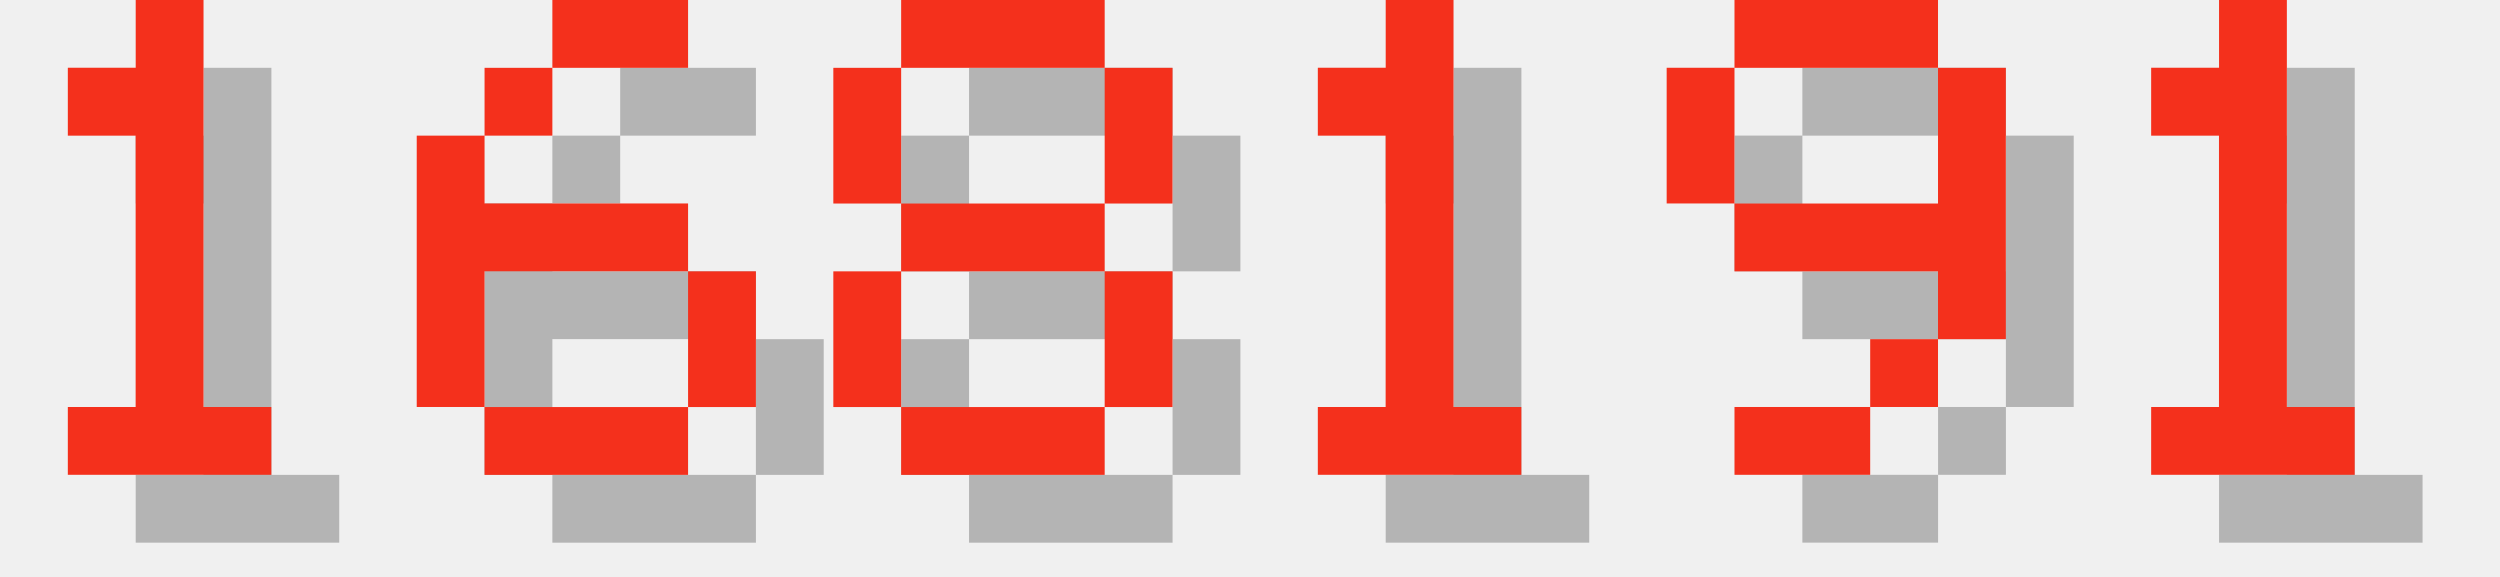
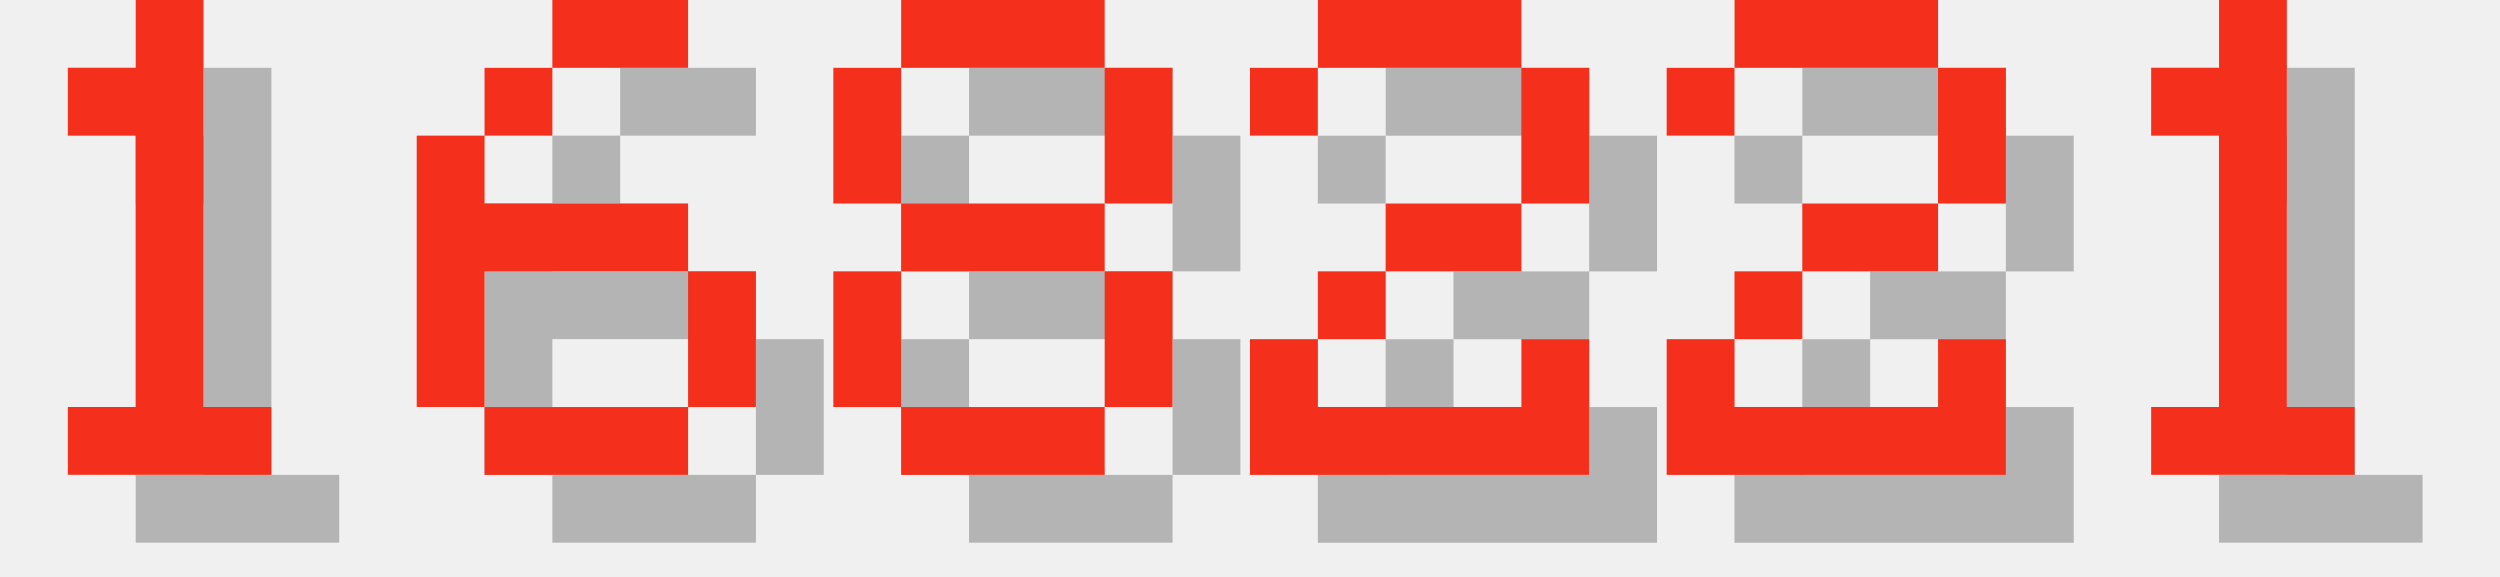
<svg xmlns="http://www.w3.org/2000/svg" version="1.1" width="156.0" height="36">
  <style>
        .text-foreground {
            fill: #F4301C;
        }
        .text-shadow {
            fill: #000000;
            fill-opacity: 0.25;
        }
    </style>
  <g class="digit" id="digit_1" transform="translate(0.0, 0), scale(4)">
    <path id="digit_1_shadow" class="text-shadow" d="m2.117 2.117v1.058h1.058v4.233h-1.058v1.058h3.175v-1.058h-1.058v-6.35h-1.058v1.058h-1.058z" fill-opacity=".5" style="paint-order:stroke fill markers" />
    <path id="digit_1_fg" class="text-foreground" d="m1.058 1.058v1.058h1.058v4.233h-1.058v1.058h3.175v-1.058h-1.058v-6.35h-1.058v1.058h-1.058z" fill="#fff" style="paint-order:stroke fill markers" />
  </g>
  <g class="digit" id="digit_6" transform="translate(26.0, 0), scale(4)">
    <path id="digit_6_shadow" class="text-shadow" d="m3.175 1.058v1.058h2.117v-1.058h-2.117zm0 1.058h-1.058v1.058h1.058v-1.058zm-1.058 1.058h-1.058v4.233h1.058v-2.117h3.175v-1.058h-3.175v-1.058zm3.175 2.117v2.117h1.058v-2.117h-1.058zm0 2.117h-3.175v1.058h3.175v-1.058z" fill-opacity=".5" style="paint-order:stroke fill markers" />
    <path id="digit_6_fg" class="text-foreground" d="m2.117 0v1.058h2.117v-1.058h-2.117zm0 1.058h-1.058v1.058h1.058v-1.058zm-1.058 1.058h-1.058v4.233h1.058v-2.117h3.175v-1.058h-3.175v-1.058zm3.175 2.117v2.117h1.058v-2.117h-1.058zm0 2.117h-3.175v1.058h3.175v-1.058z" fill="#fff" style="paint-order:stroke fill markers" />
  </g>
  <g class="digit" id="digit_8" transform="translate(52.0, 0), scale(4)">
    <path id="digit_8_shadow" class="text-shadow" d="m2.117 1.058v1.058h3.175v-1.058h-3.175zm3.175 1.058v2.117h1.058v-2.117h-1.058zm0 2.117h-3.175v1.058h3.175v-1.058zm0 1.058v2.117h1.058v-2.117h-1.058zm0 2.117h-3.175v1.058h3.175v-1.058zm-3.175 0v-2.117h-1.058v2.117h1.058zm0-3.175v-2.117h-1.058v2.117h1.058z" fill-opacity=".5" style="paint-order:stroke fill markers" />
    <path id="digit_8_fg" class="text-foreground" d="m1.058 0v1.058h3.175v-1.058h-3.175zm3.175 1.058v2.117h1.058v-2.117h-1.058zm0 2.117h-3.175v1.058h3.175v-1.058zm0 1.058v2.117h1.058v-2.117h-1.058zm0 2.117h-3.175v1.058h3.175v-1.058zm-3.175 0v-2.117h-1.058v2.117h1.058zm0-3.175v-2.117h-1.058v2.117h1.058z" fill="#fff" style="paint-order:stroke fill markers" />
  </g>
-   <g class="digit" id="digit_1" transform="translate(78.0, 0), scale(4)">
-     <path id="digit_1_shadow" class="text-shadow" d="m2.117 2.117v1.058h1.058v4.233h-1.058v1.058h3.175v-1.058h-1.058v-6.35h-1.058v1.058h-1.058z" fill-opacity=".5" style="paint-order:stroke fill markers" />
-     <path id="digit_1_fg" class="text-foreground" d="m1.058 1.058v1.058h1.058v4.233h-1.058v1.058h3.175v-1.058h-1.058v-6.35h-1.058v1.058h-1.058z" fill="#fff" style="paint-order:stroke fill markers" />
+   <g class="digit" id="digit_2" transform="translate(78.0, 0), scale(4)">
+     <path id="digit_2_shadow" class="text-shadow" d="m1.058 2.117v1.058h1.058v-1.058h3.175v2.117h-2.117v1.058h-1.058v1.058h-1.058v2.117h5.292v-2.117h-1.058v1.058h-3.175v-1.058h1.058v-1.058h2.117v-1.058h1.058v-2.117h-1.058v-1.058h-3.175v1.058h-1.058z" fill-opacity=".5" style="paint-order:stroke fill markers" />
+     <path id="digit_2_fg" class="text-foreground" d="m0 1.058v1.058h1.058v-1.058h3.175v2.117h-2.117v1.058h-1.058v1.058h-1.058v2.117h5.292v-2.117h-1.058v1.058h-3.175v-1.058h1.058v-1.058h2.117v-1.058h1.058v-2.117h-1.058v-1.058h-3.175v1.058h-1.058z" fill="#fff" style="paint-order:stroke fill markers" />
  </g>
-   <g class="digit" id="digit_9" transform="translate(104.0, 0), scale(4)">
-     <path id="digit_9_shadow" class="text-shadow" d="m2.117 1.058v1.058h3.175v-1.058h-3.175zm3.175 1.058v2.117h-3.175v1.058h3.175v1.058h1.058v-4.233h-1.058zm0 4.233h-1.058v1.058h1.058v-1.058zm-1.058 1.058h-2.117v1.058h2.117v-1.058zm-2.117-3.175v-2.117h-1.058v2.117h1.058z" fill-opacity=".5" style="paint-order:stroke fill markers" />
-     <path id="digit_9_fg" class="text-foreground" d="m1.058 0v1.058h3.175v-1.058h-3.175zm3.175 1.058v2.117h-3.175v1.058h3.175v1.058h1.058v-4.233h-1.058zm0 4.233h-1.058v1.058h1.058v-1.058zm-1.058 1.058h-2.117v1.058h2.117v-1.058zm-2.117-3.175v-2.117h-1.058v2.117h1.058z" fill="#fff" style="paint-order:stroke fill markers" />
+   <g class="digit" id="digit_2" transform="translate(104.0, 0), scale(4)">
+     <path id="digit_2_shadow" class="text-shadow" d="m1.058 2.117v1.058h1.058v-1.058h3.175v2.117h-2.117v1.058h-1.058v1.058h-1.058v2.117h5.292v-2.117h-1.058v1.058h-3.175v-1.058h1.058v-1.058h2.117v-1.058h1.058v-2.117h-1.058v-1.058h-3.175v1.058h-1.058z" fill-opacity=".5" style="paint-order:stroke fill markers" />
+     <path id="digit_2_fg" class="text-foreground" d="m0 1.058v1.058h1.058v-1.058h3.175v2.117h-2.117v1.058h-1.058v1.058h-1.058v2.117h5.292v-2.117h-1.058v1.058h-3.175v-1.058h1.058v-1.058h2.117v-1.058h1.058v-2.117h-1.058v-1.058h-3.175v1.058h-1.058z" fill="#fff" style="paint-order:stroke fill markers" />
  </g>
  <g class="digit" id="digit_1" transform="translate(130.0, 0), scale(4)">
    <path id="digit_1_shadow" class="text-shadow" d="m2.117 2.117v1.058h1.058v4.233h-1.058v1.058h3.175v-1.058h-1.058v-6.35h-1.058v1.058h-1.058z" fill-opacity=".5" style="paint-order:stroke fill markers" />
    <path id="digit_1_fg" class="text-foreground" d="m1.058 1.058v1.058h1.058v4.233h-1.058v1.058h3.175v-1.058h-1.058v-6.35h-1.058v1.058h-1.058z" fill="#fff" style="paint-order:stroke fill markers" />
  </g>
</svg>
